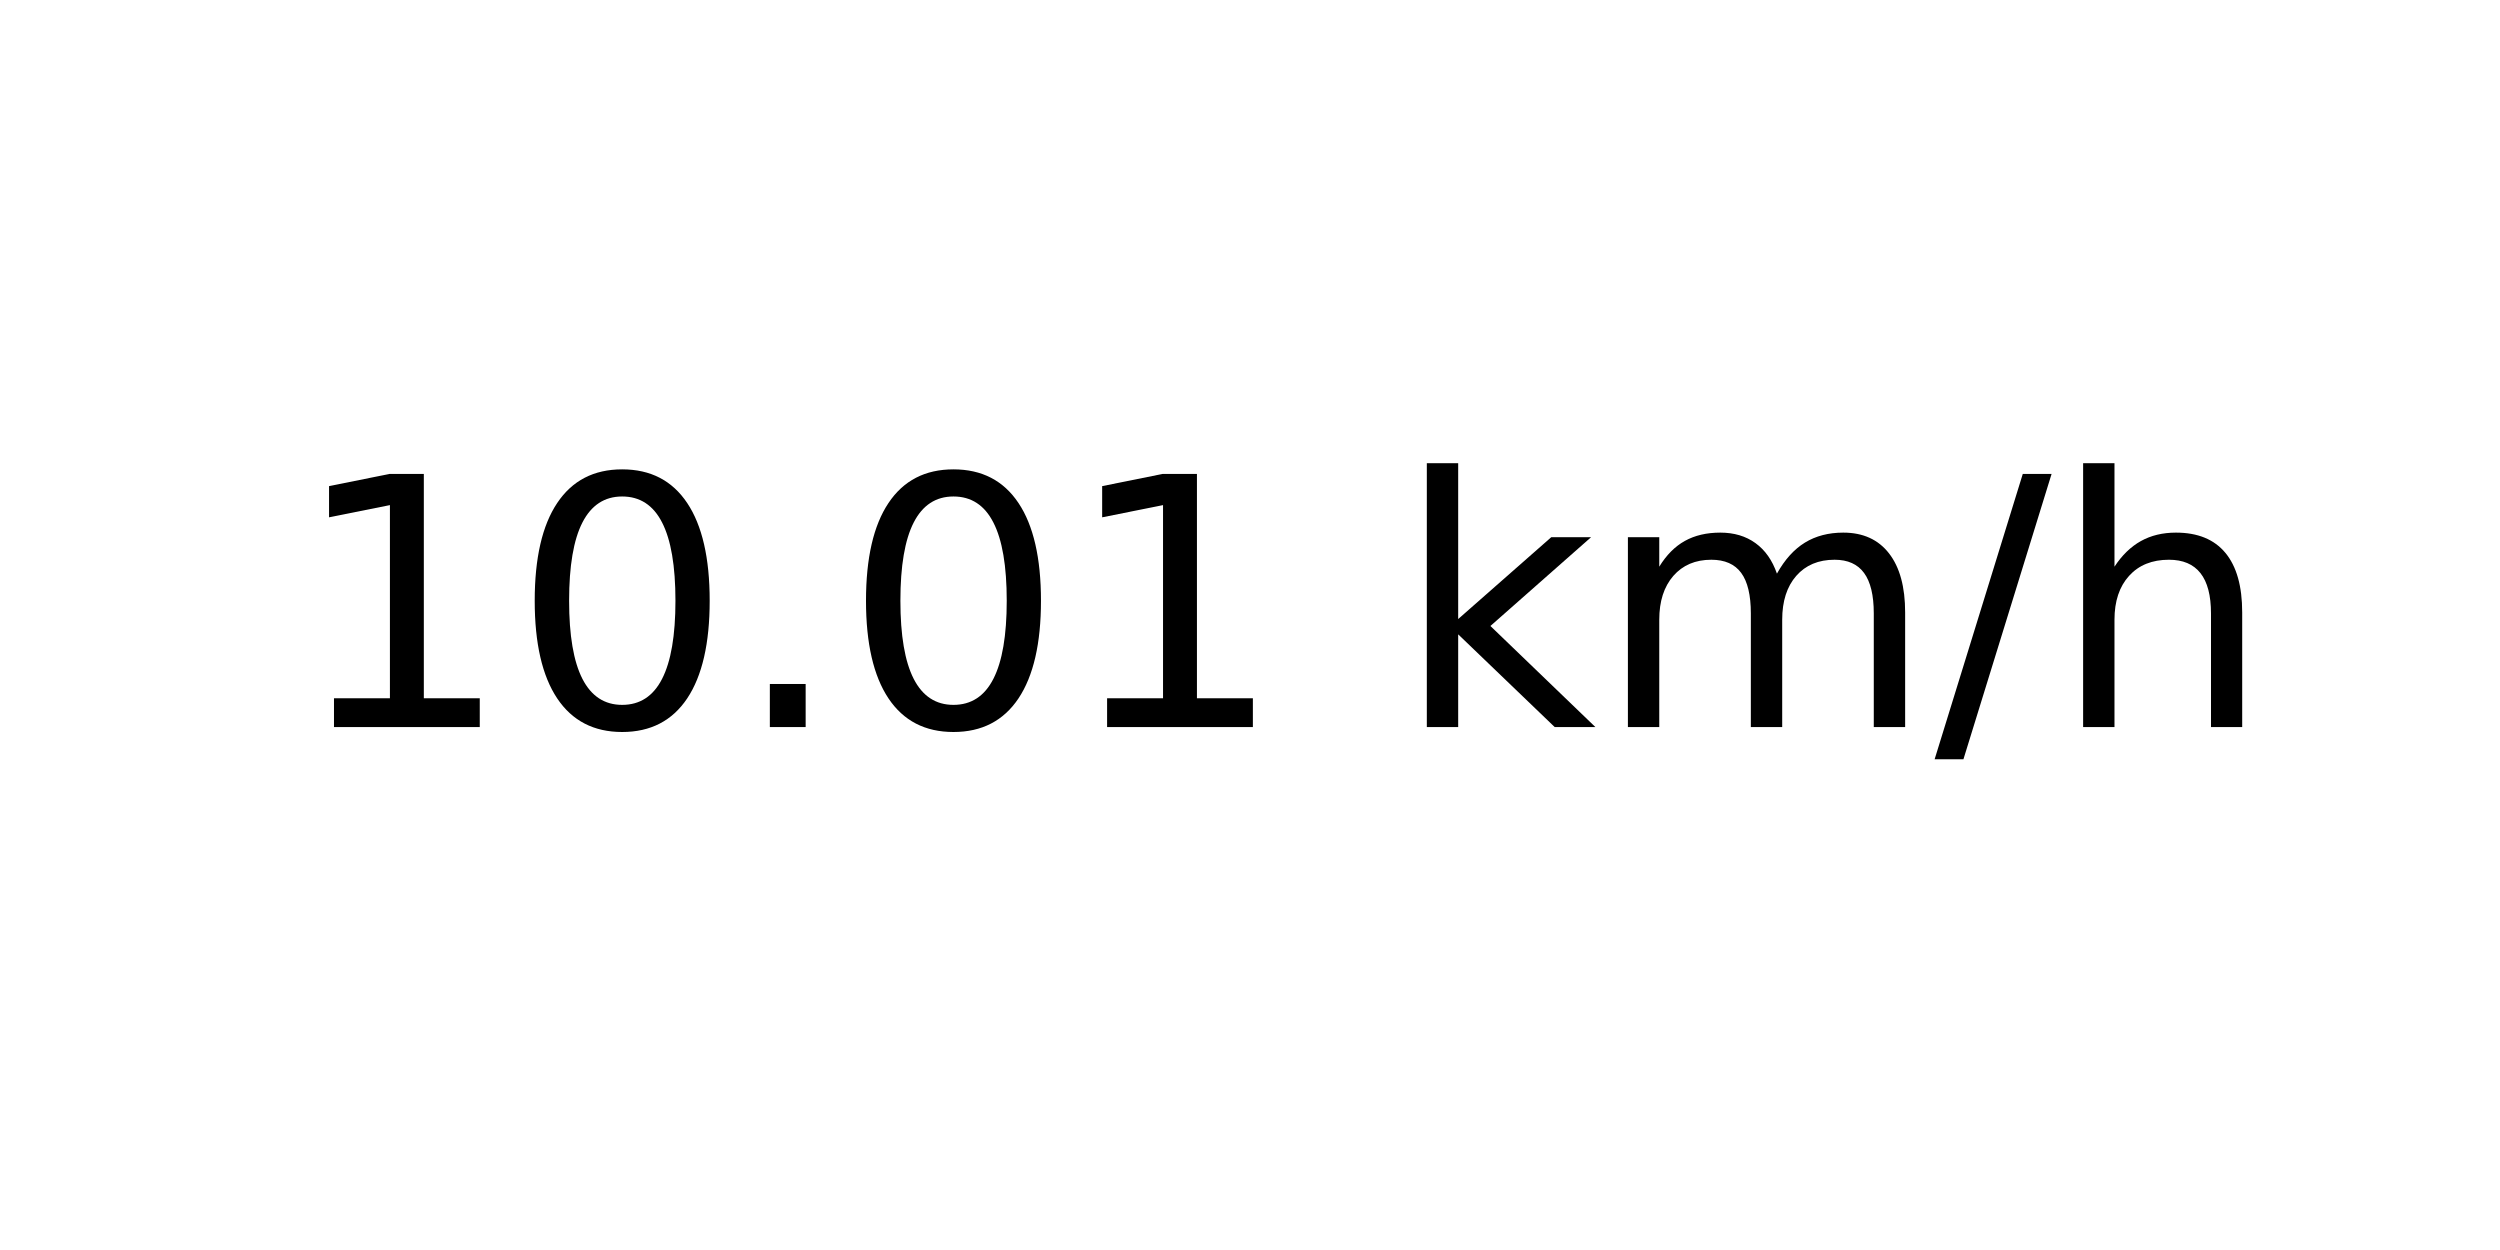
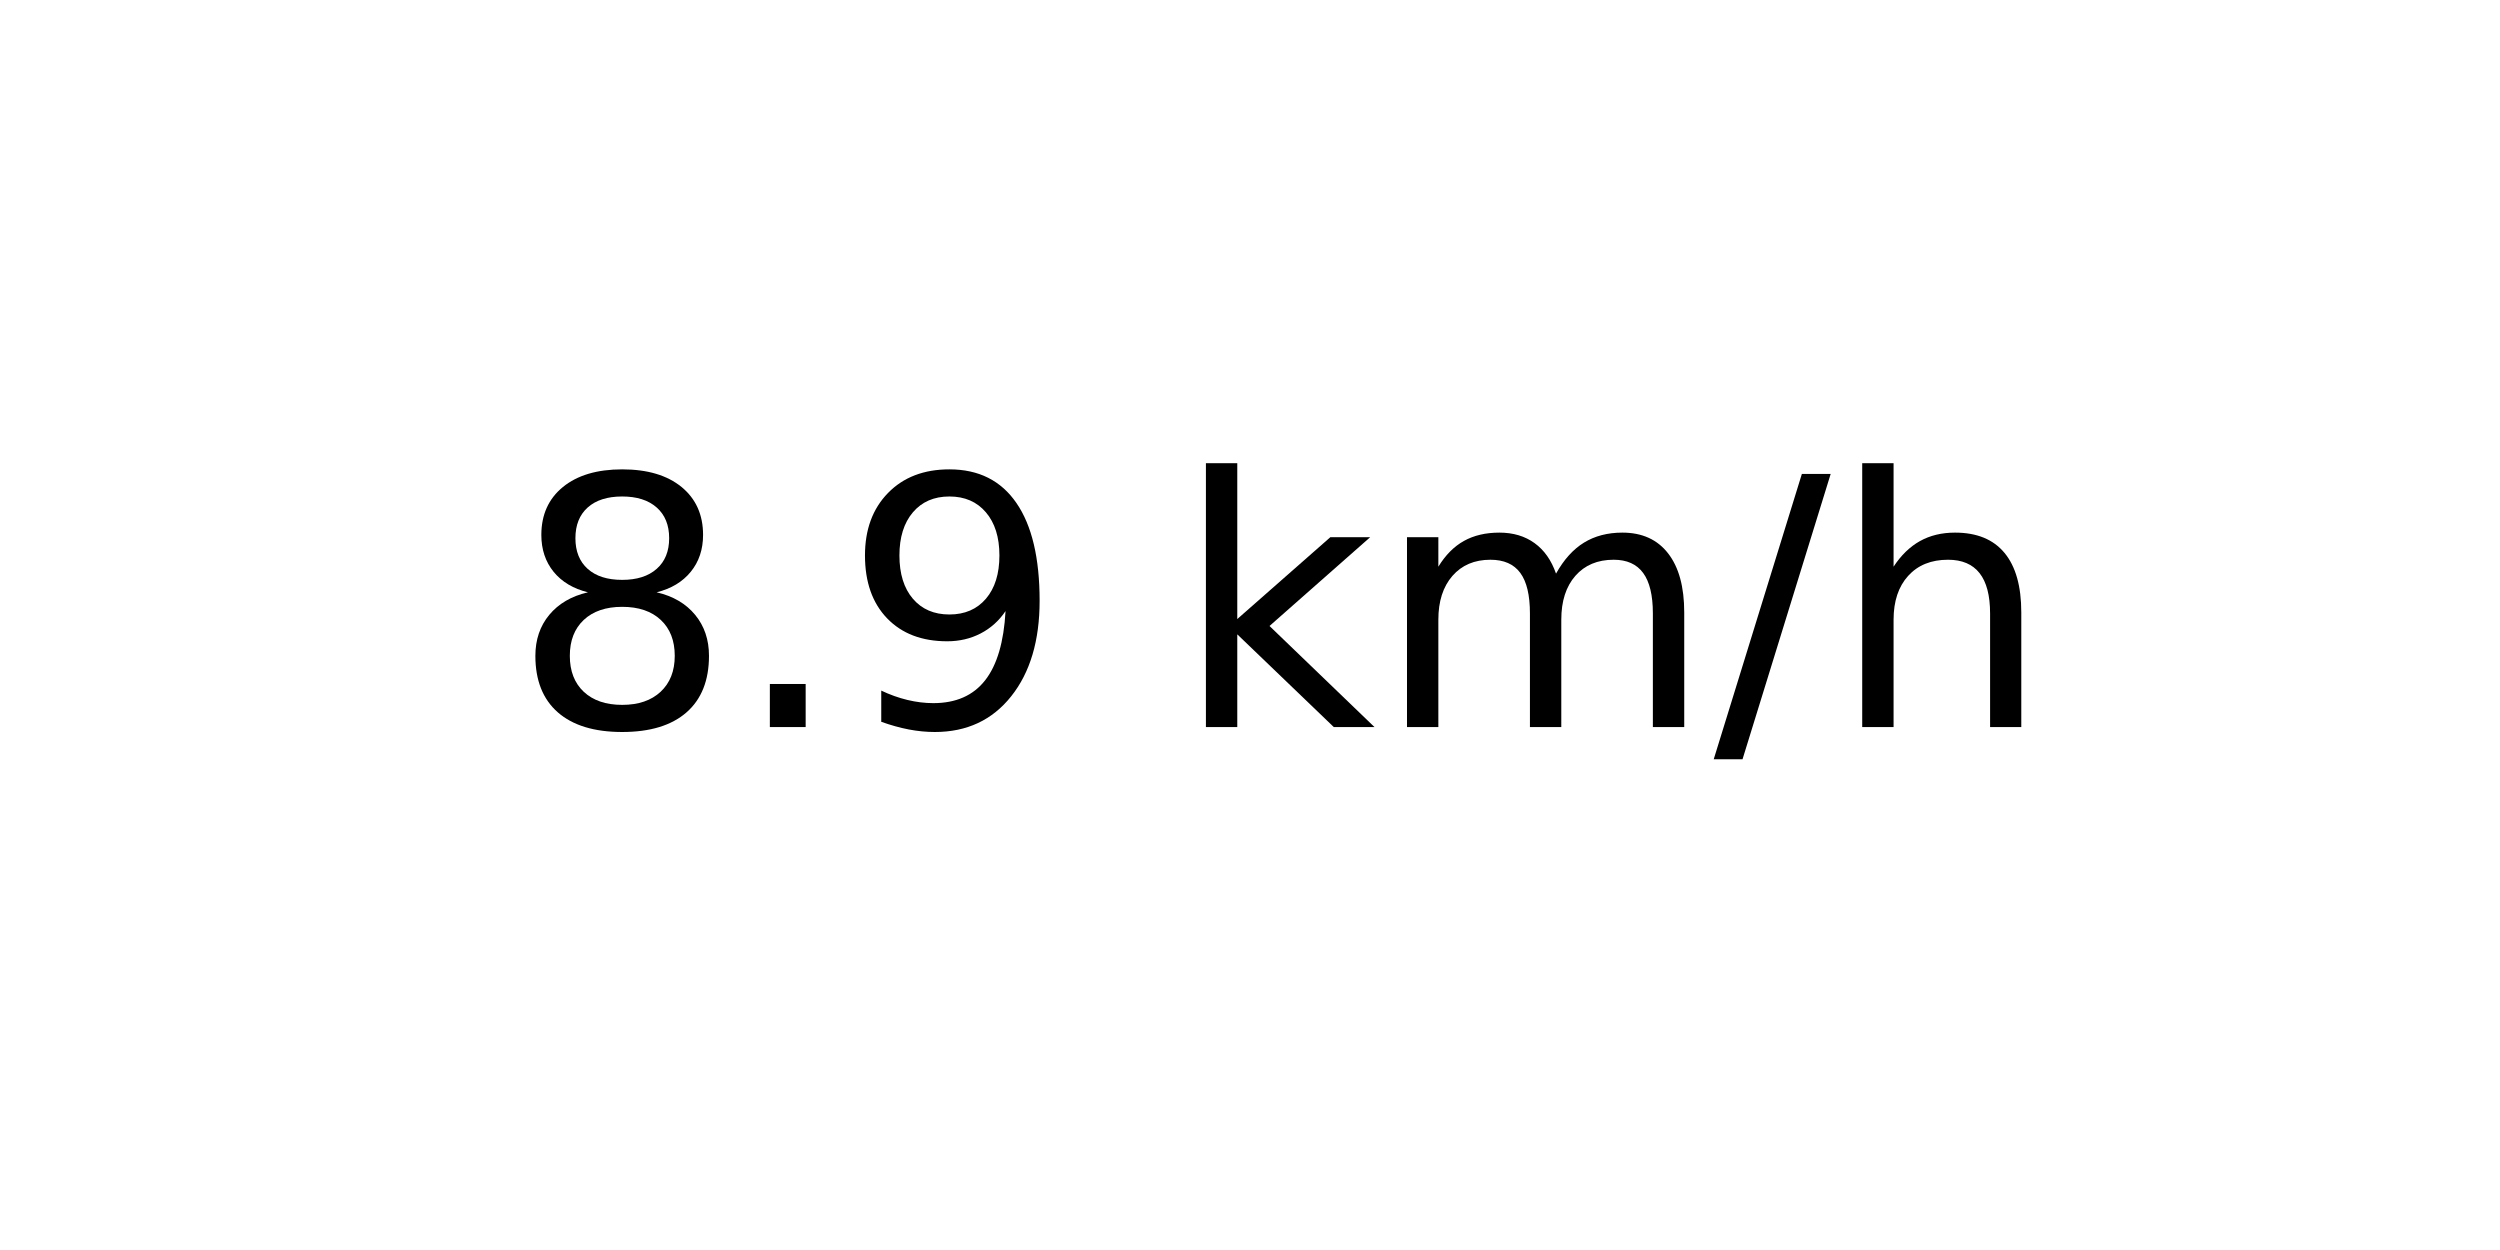
<svg xmlns="http://www.w3.org/2000/svg" xmlns:xlink="http://www.w3.org/1999/xlink" width="72pt" height="36pt" viewBox="0 0 72 36" version="1.1">
  <defs>
    <style type="text/css">*{stroke-linejoin: round; stroke-linecap: butt}</style>
  </defs>
  <g id="figure_1">
    <g id="axes_1">
      <g id="text_1">
-         <g transform="translate(8.378125 20.93937) scale(0.1 -0.1)">
+         <g transform="translate(14.74062 20.93937) scale(0.1 -0.1)">
          <defs>
-             <path id="DejaVuSans-31" d="M 794 531  L 1825 531  L 1825 4091  L 703 3866  L 703 4441  L 1819 4666  L 2450 4666  L 2450 531  L 3481 531  L 3481 0  L 794 0  L 794 531  z " transform="scale(0.015625)" />
-             <path id="DejaVuSans-30" d="M 2034 4250  Q 1547 4250 1301 3770  Q 1056 3291 1056 2328  Q 1056 1369 1301 889  Q 1547 409 2034 409  Q 2525 409 2770 889  Q 3016 1369 3016 2328  Q 3016 3291 2770 3770  Q 2525 4250 2034 4250  z M 2034 4750  Q 2819 4750 3233 4129  Q 3647 3509 3647 2328  Q 3647 1150 3233 529  Q 2819 -91 2034 -91  Q 1250 -91 836 529  Q 422 1150 422 2328  Q 422 3509 836 4129  Q 1250 4750 2034 4750  z " transform="scale(0.015625)" />
+             <path id="DejaVuSans-38" d="M 2034 2216  Q 1584 2216 1326 1975  Q 1069 1734 1069 1313  Q 1069 891 1326 650  Q 1584 409 2034 409  Q 2484 409 2743 651  Q 3003 894 3003 1313  Q 3003 1734 2745 1975  Q 2488 2216 2034 2216  z M 1403 2484  Q 997 2584 770 2862  Q 544 3141 544 3541  Q 544 4100 942 4425  Q 1341 4750 2034 4750  Q 2731 4750 3128 4425  Q 3525 4100 3525 3541  Q 3525 3141 3298 2862  Q 3072 2584 2669 2484  Q 3125 2378 3379 2068  Q 3634 1759 3634 1313  Q 3634 634 3220 271  Q 2806 -91 2034 -91  Q 1263 -91 848 271  Q 434 634 434 1313  Q 434 1759 690 2068  Q 947 2378 1403 2484  z M 1172 3481  Q 1172 3119 1398 2916  Q 1625 2713 2034 2713  Q 2441 2713 2670 2916  Q 2900 3119 2900 3481  Q 2900 3844 2670 4047  Q 2441 4250 2034 4250  Q 1625 4250 1398 4047  Q 1172 3844 1172 3481  z " transform="scale(0.015625)" />
            <path id="DejaVuSans-2e" d="M 684 794  L 1344 794  L 1344 0  L 684 0  L 684 794  z " transform="scale(0.015625)" />
+             <path id="DejaVuSans-39" d="M 703 97  L 703 672  Q 941 559 1184 500  Q 1428 441 1663 441  Q 2288 441 2617 861  Q 2947 1281 2994 2138  Q 2813 1869 2534 1725  Q 2256 1581 1919 1581  Q 1219 1581 811 2004  Q 403 2428 403 3163  Q 403 3881 828 4315  Q 1253 4750 1959 4750  Q 2769 4750 3195 4129  Q 3622 3509 3622 2328  Q 3622 1225 3098 567  Q 2575 -91 1691 -91  Q 1453 -91 1209 -44  Q 966 3 703 97  z M 1959 2075  Q 2384 2075 2632 2365  Q 2881 2656 2881 3163  Q 2881 3666 2632 3958  Q 2384 4250 1959 4250  Q 1534 4250 1286 3958  Q 1038 3666 1038 3163  Q 1038 2656 1286 2365  Q 1534 2075 1959 2075  z " transform="scale(0.015625)" />
            <path id="DejaVuSans-20" transform="scale(0.015625)" />
            <path id="DejaVuSans-6b" d="M 581 4863  L 1159 4863  L 1159 1991  L 2875 3500  L 3609 3500  L 1753 1863  L 3688 0  L 2938 0  L 1159 1709  L 1159 0  L 581 0  L 581 4863  z " transform="scale(0.015625)" />
            <path id="DejaVuSans-6d" d="M 3328 2828  Q 3544 3216 3844 3400  Q 4144 3584 4550 3584  Q 5097 3584 5394 3201  Q 5691 2819 5691 2113  L 5691 0  L 5113 0  L 5113 2094  Q 5113 2597 4934 2840  Q 4756 3084 4391 3084  Q 3944 3084 3684 2787  Q 3425 2491 3425 1978  L 3425 0  L 2847 0  L 2847 2094  Q 2847 2600 2669 2842  Q 2491 3084 2119 3084  Q 1678 3084 1418 2786  Q 1159 2488 1159 1978  L 1159 0  L 581 0  L 581 3500  L 1159 3500  L 1159 2956  Q 1356 3278 1631 3431  Q 1906 3584 2284 3584  Q 2666 3584 2933 3390  Q 3200 3197 3328 2828  z " transform="scale(0.015625)" />
            <path id="DejaVuSans-2f" d="M 1625 4666  L 2156 4666  L 531 -594  L 0 -594  L 1625 4666  z " transform="scale(0.015625)" />
            <path id="DejaVuSans-68" d="M 3513 2113  L 3513 0  L 2938 0  L 2938 2094  Q 2938 2591 2744 2837  Q 2550 3084 2163 3084  Q 1697 3084 1428 2787  Q 1159 2491 1159 1978  L 1159 0  L 581 0  L 581 4863  L 1159 4863  L 1159 2956  Q 1366 3272 1645 3428  Q 1925 3584 2291 3584  Q 2894 3584 3203 3211  Q 3513 2838 3513 2113  z " transform="scale(0.015625)" />
          </defs>
-           <use xlink:href="#DejaVuSans-31" />
-           <use xlink:href="#DejaVuSans-30" x="63.623" />
-           <use xlink:href="#DejaVuSans-2e" x="127.246" />
-           <use xlink:href="#DejaVuSans-30" x="159.033" />
-           <use xlink:href="#DejaVuSans-31" x="222.656" />
-           <use xlink:href="#DejaVuSans-20" x="286.279" />
-           <use xlink:href="#DejaVuSans-6b" x="318.066" />
-           <use xlink:href="#DejaVuSans-6d" x="375.977" />
-           <use xlink:href="#DejaVuSans-2f" x="473.389" />
-           <use xlink:href="#DejaVuSans-68" x="507.08" />
+           <use xlink:href="#DejaVuSans-38" />
+           <use xlink:href="#DejaVuSans-2e" x="63.623" />
+           <use xlink:href="#DejaVuSans-39" x="95.41" />
+           <use xlink:href="#DejaVuSans-20" x="159.033" />
+           <use xlink:href="#DejaVuSans-6b" x="190.82" />
+           <use xlink:href="#DejaVuSans-6d" x="248.73" />
+           <use xlink:href="#DejaVuSans-2f" x="346.143" />
+           <use xlink:href="#DejaVuSans-68" x="379.834" />
        </g>
      </g>
    </g>
  </g>
</svg>
